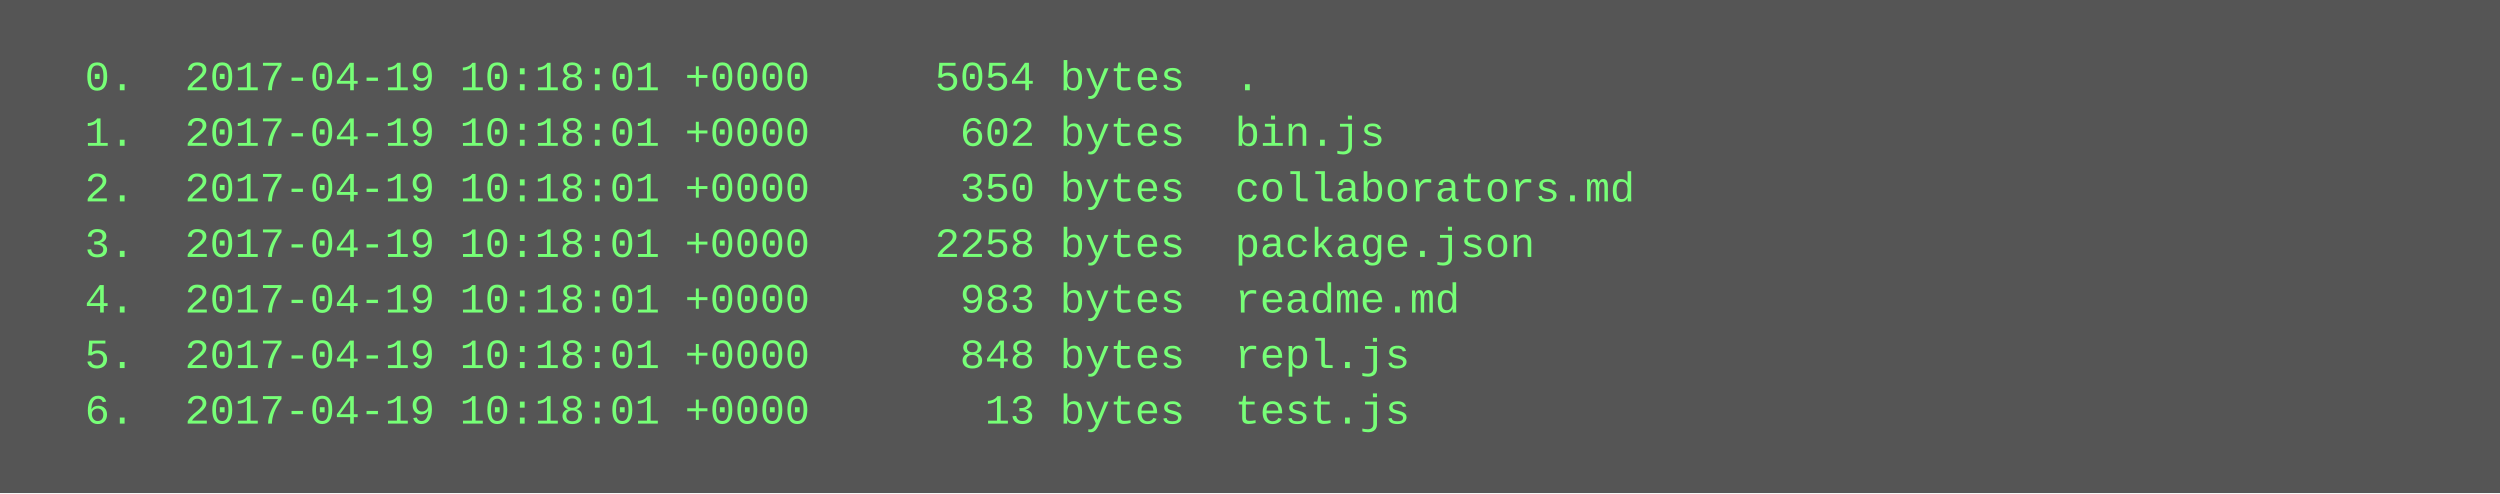
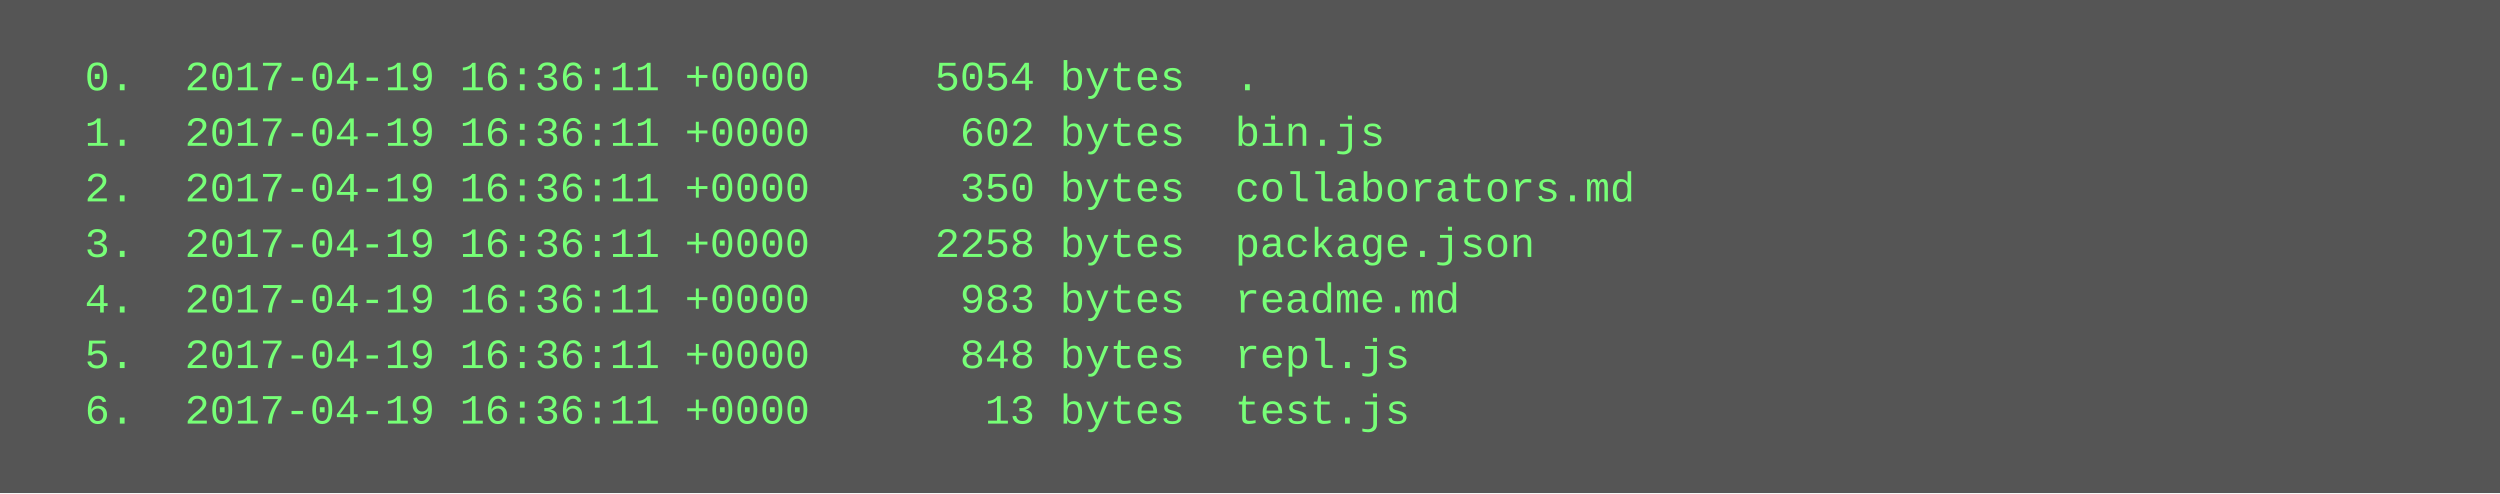
<svg xmlns="http://www.w3.org/2000/svg" height="142" width="720">
  <rect height="142" fill="#555" width="720" />
  <text fill="#7f7" font-family="Courier New" font-size="12" xml:space="preserve">
-     <tspan x="10" y="26">  0.  2017-04-19 10:18:01 +0000     5054 bytes  .</tspan>
-     <tspan x="10" y="42">  1.  2017-04-19 10:18:01 +0000      602 bytes  bin.js</tspan>
-     <tspan x="10" y="58">  2.  2017-04-19 10:18:01 +0000      350 bytes  collaborators.md</tspan>
-     <tspan x="10" y="74">  3.  2017-04-19 10:18:01 +0000     2258 bytes  package.json</tspan>
-     <tspan x="10" y="90">  4.  2017-04-19 10:18:01 +0000      983 bytes  readme.md</tspan>
-     <tspan x="10" y="106">  5.  2017-04-19 10:18:01 +0000      848 bytes  repl.js</tspan>
-     <tspan x="10" y="122">  6.  2017-04-19 10:18:01 +0000       13 bytes  test.js</tspan>
+     <tspan x="10" y="26">  0.  2017-04-19 16:36:11 +0000     5054 bytes  .</tspan>
+     <tspan x="10" y="42">  1.  2017-04-19 16:36:11 +0000      602 bytes  bin.js</tspan>
+     <tspan x="10" y="58">  2.  2017-04-19 16:36:11 +0000      350 bytes  collaborators.md</tspan>
+     <tspan x="10" y="74">  3.  2017-04-19 16:36:11 +0000     2258 bytes  package.json</tspan>
+     <tspan x="10" y="90">  4.  2017-04-19 16:36:11 +0000      983 bytes  readme.md</tspan>
+     <tspan x="10" y="106">  5.  2017-04-19 16:36:11 +0000      848 bytes  repl.js</tspan>
+     <tspan x="10" y="122">  6.  2017-04-19 16:36:11 +0000       13 bytes  test.js</tspan>
  </text>
</svg>
